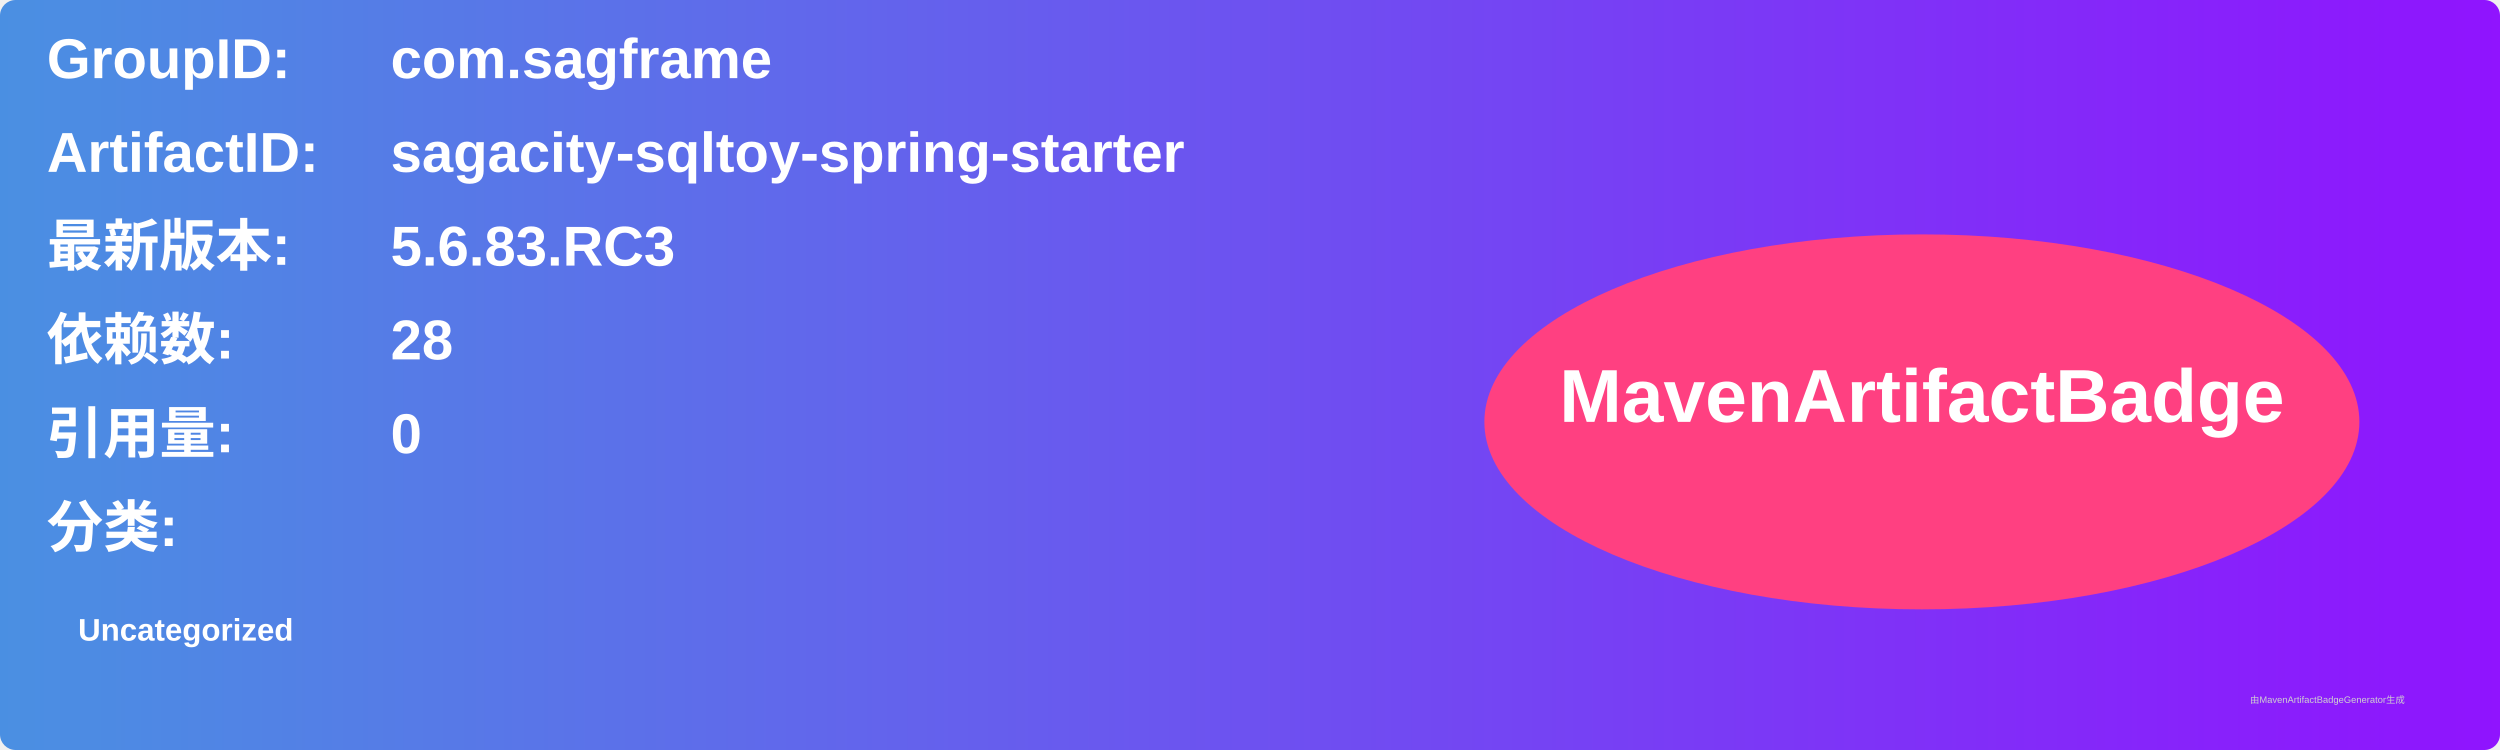
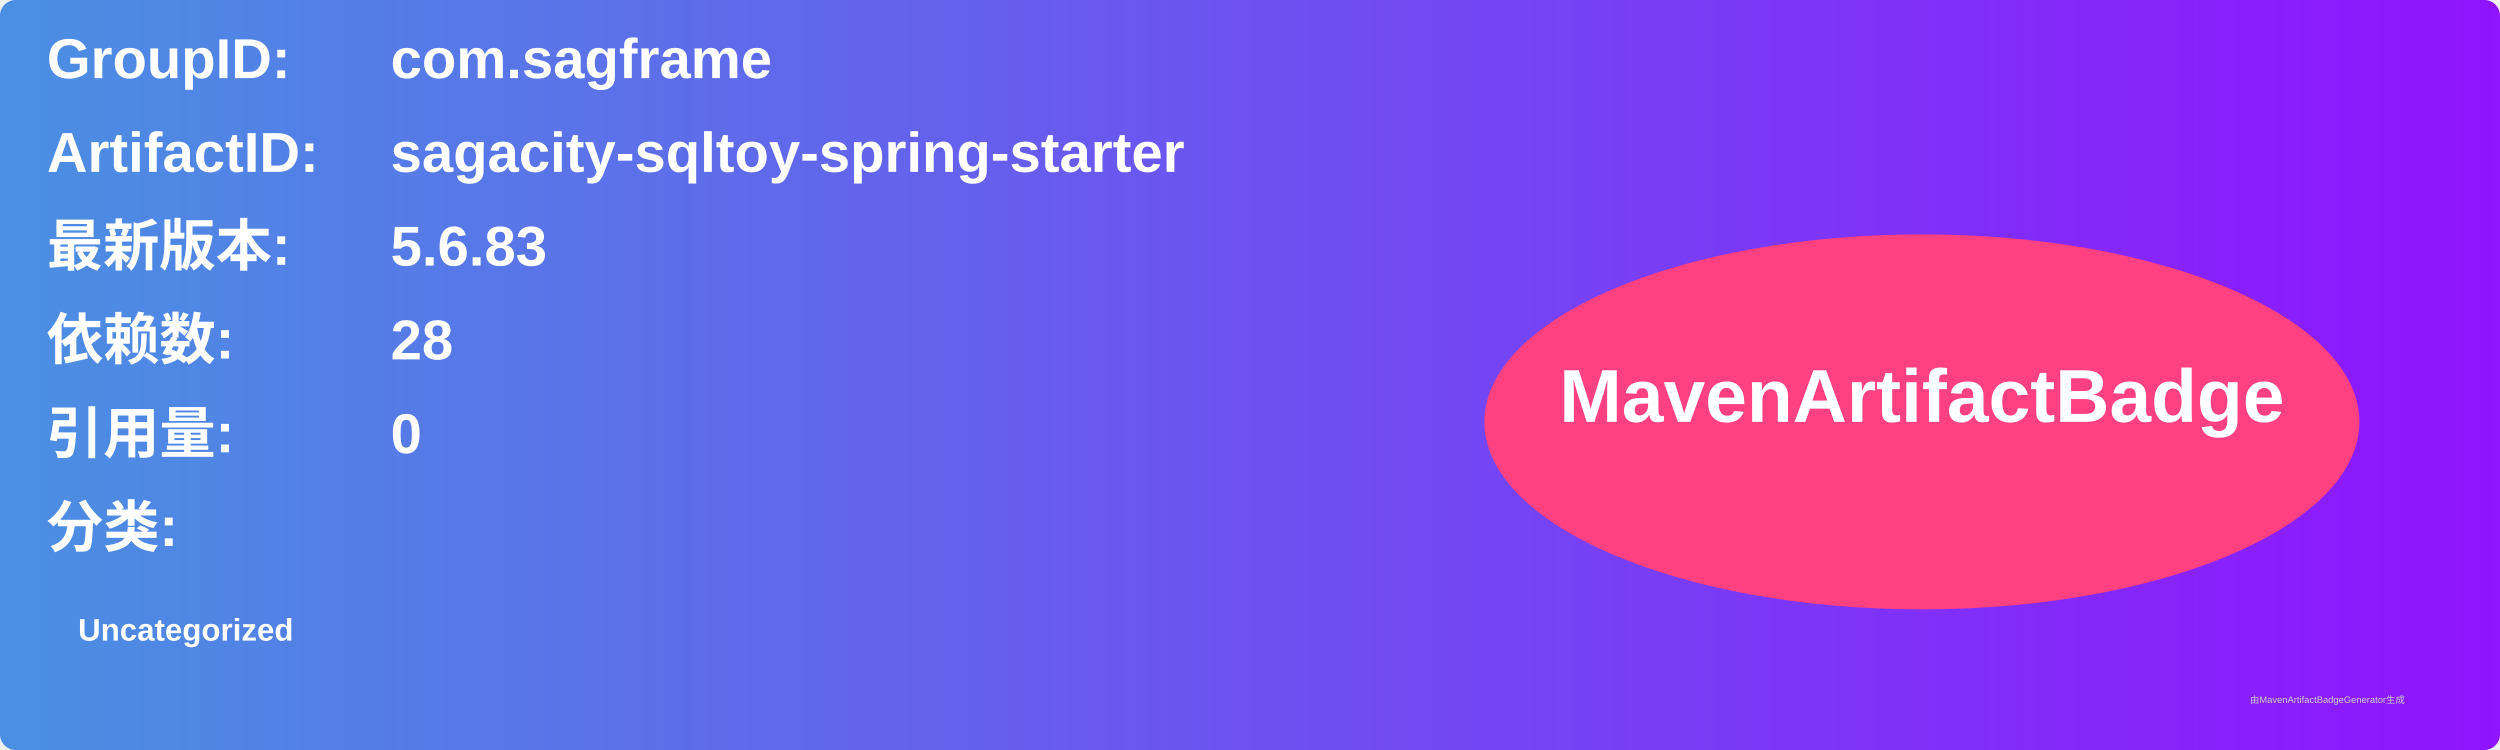
<svg xmlns="http://www.w3.org/2000/svg" width="800" height="240" viewBox="0 0 800 240">
  <linearGradient id="grad" x1="0%" y1="0%" x2="100%" y2="0%">
    <stop offset="0%" stop-color="#4a90e2" />
    <stop offset="100%" stop-color="#9013fe" />
  </linearGradient>
  <rect width="100%" height="100%" rx="5" ry="5" fill="url(#grad)" />
  <g transform="translate(15, 15)">
    <text x="0" y="10" font-family="Arial" font-size="18" fill="white" font-weight="bold" width="260">GroupID:</text>
    <text x="110" y="10" font-family="Arial" font-size="18" fill="white" font-weight="bold" width="460">com.sagframe</text>
    <text x="0" y="40" font-family="Arial" font-size="18" fill="white" font-weight="bold" width="260">ArtifactID:</text>
    <text x="110" y="40" font-family="Arial" font-size="18" fill="white" font-weight="bold" width="460">sagacity-sqltoy-spring-starter</text>
    <text x="0" y="70" font-family="Arial" font-size="18" fill="white" font-weight="bold">最新版本:</text>
    <text x="110" y="70" font-family="Arial" font-size="18" fill="white" font-weight="bold">
-       <tspan font-weight="bold">5.6.83.RC3</tspan>
+       <tspan font-weight="bold">5.6.83</tspan>
    </text>
    <text x="0" y="100" font-family="Arial" font-size="18" fill="white" font-weight="bold">依赖数: </text>
    <text x="110" y="100" font-family="Arial" font-size="18" fill="white">
      <tspan font-weight="bold">28</tspan>
    </text>
    <text x="0" y="130" font-family="Arial" font-size="18" fill="white" font-weight="bold">引用量: </text>
    <text x="110" y="130" font-family="Arial" font-size="18" fill="white">
      <tspan font-weight="bold">0</tspan>
    </text>
    <text x="0" y="160" font-family="Arial" font-size="18" fill="white" font-weight="bold">分类:</text>
    <text x="10" y="190" font-family="Arial" font-size="10" fill="white">
      <tspan font-weight="bold">Uncategorized</tspan>
    </text>
    <ellipse cx="600" cy="120" rx="140" ry="60" fill="#ff4081" />
    <text x="600" y="120" text-anchor="middle" font-family="Arial" font-size="24" fill="white" font-weight="bold">MavenArtifactBadge</text>
  </g>
  <text x="720" y="225" font-family="Arial" font-size="3" fill="#d0d0d0">由MavenArtifactBadgeGenerator生成</text>
</svg>
